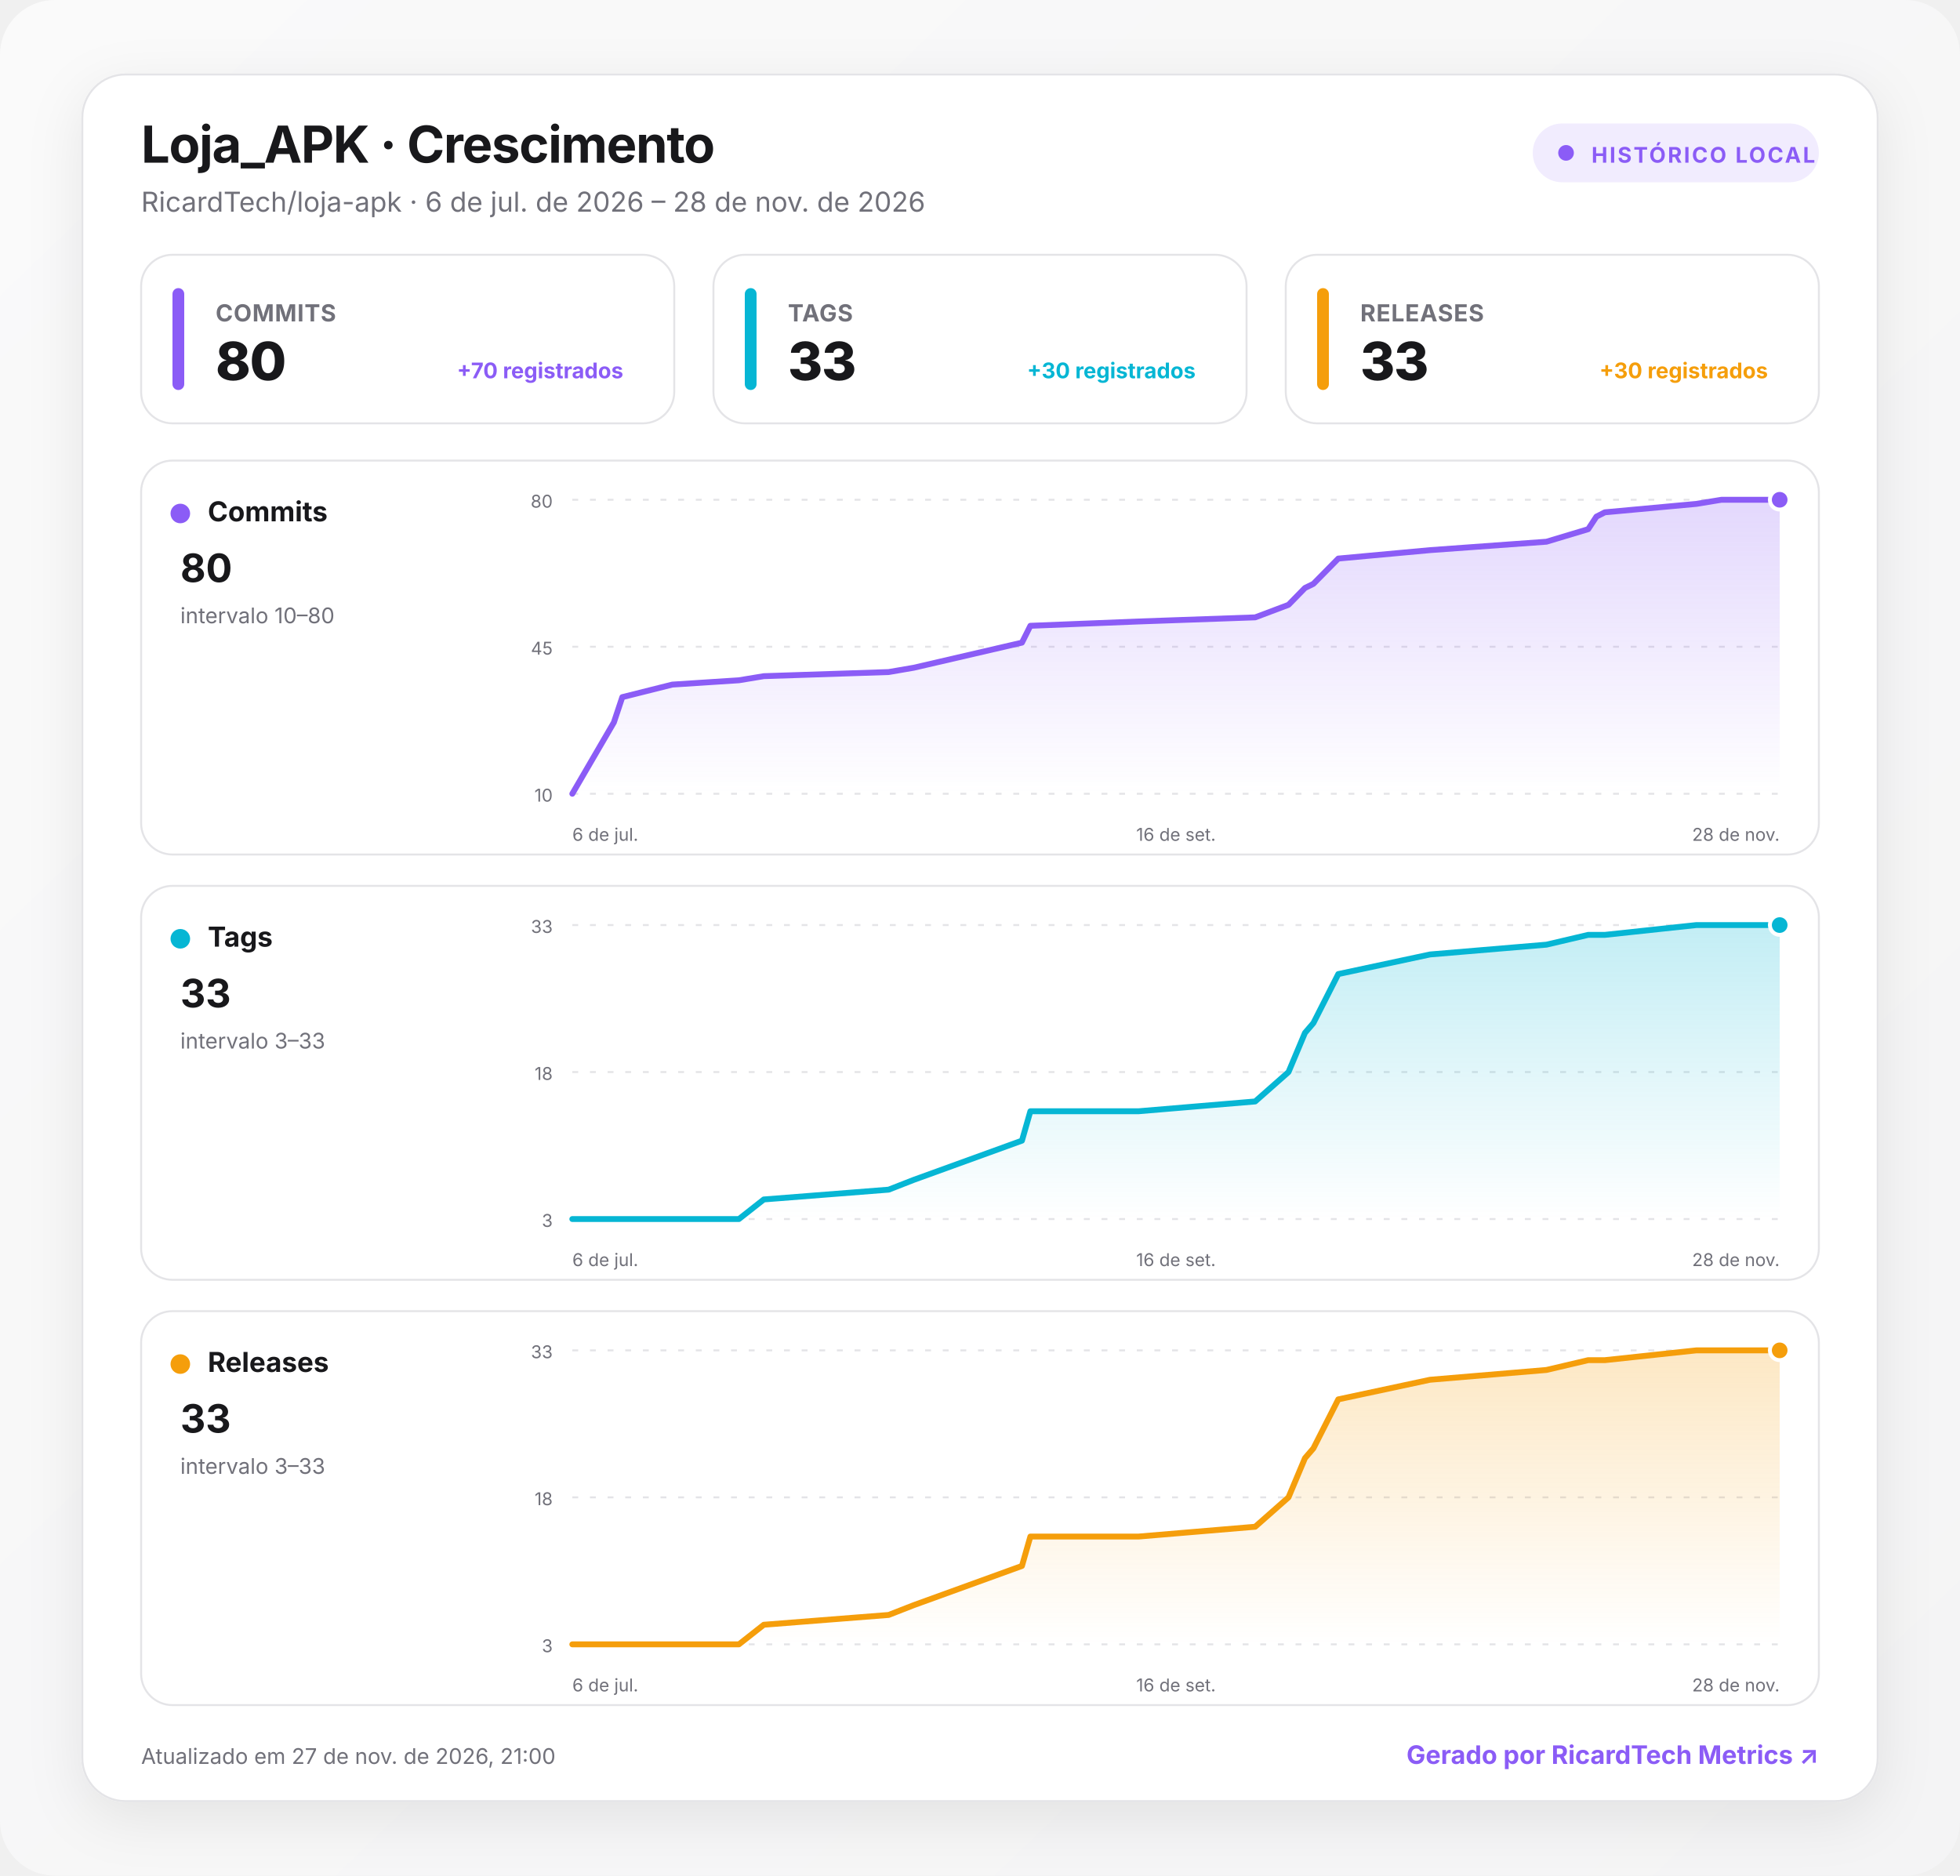
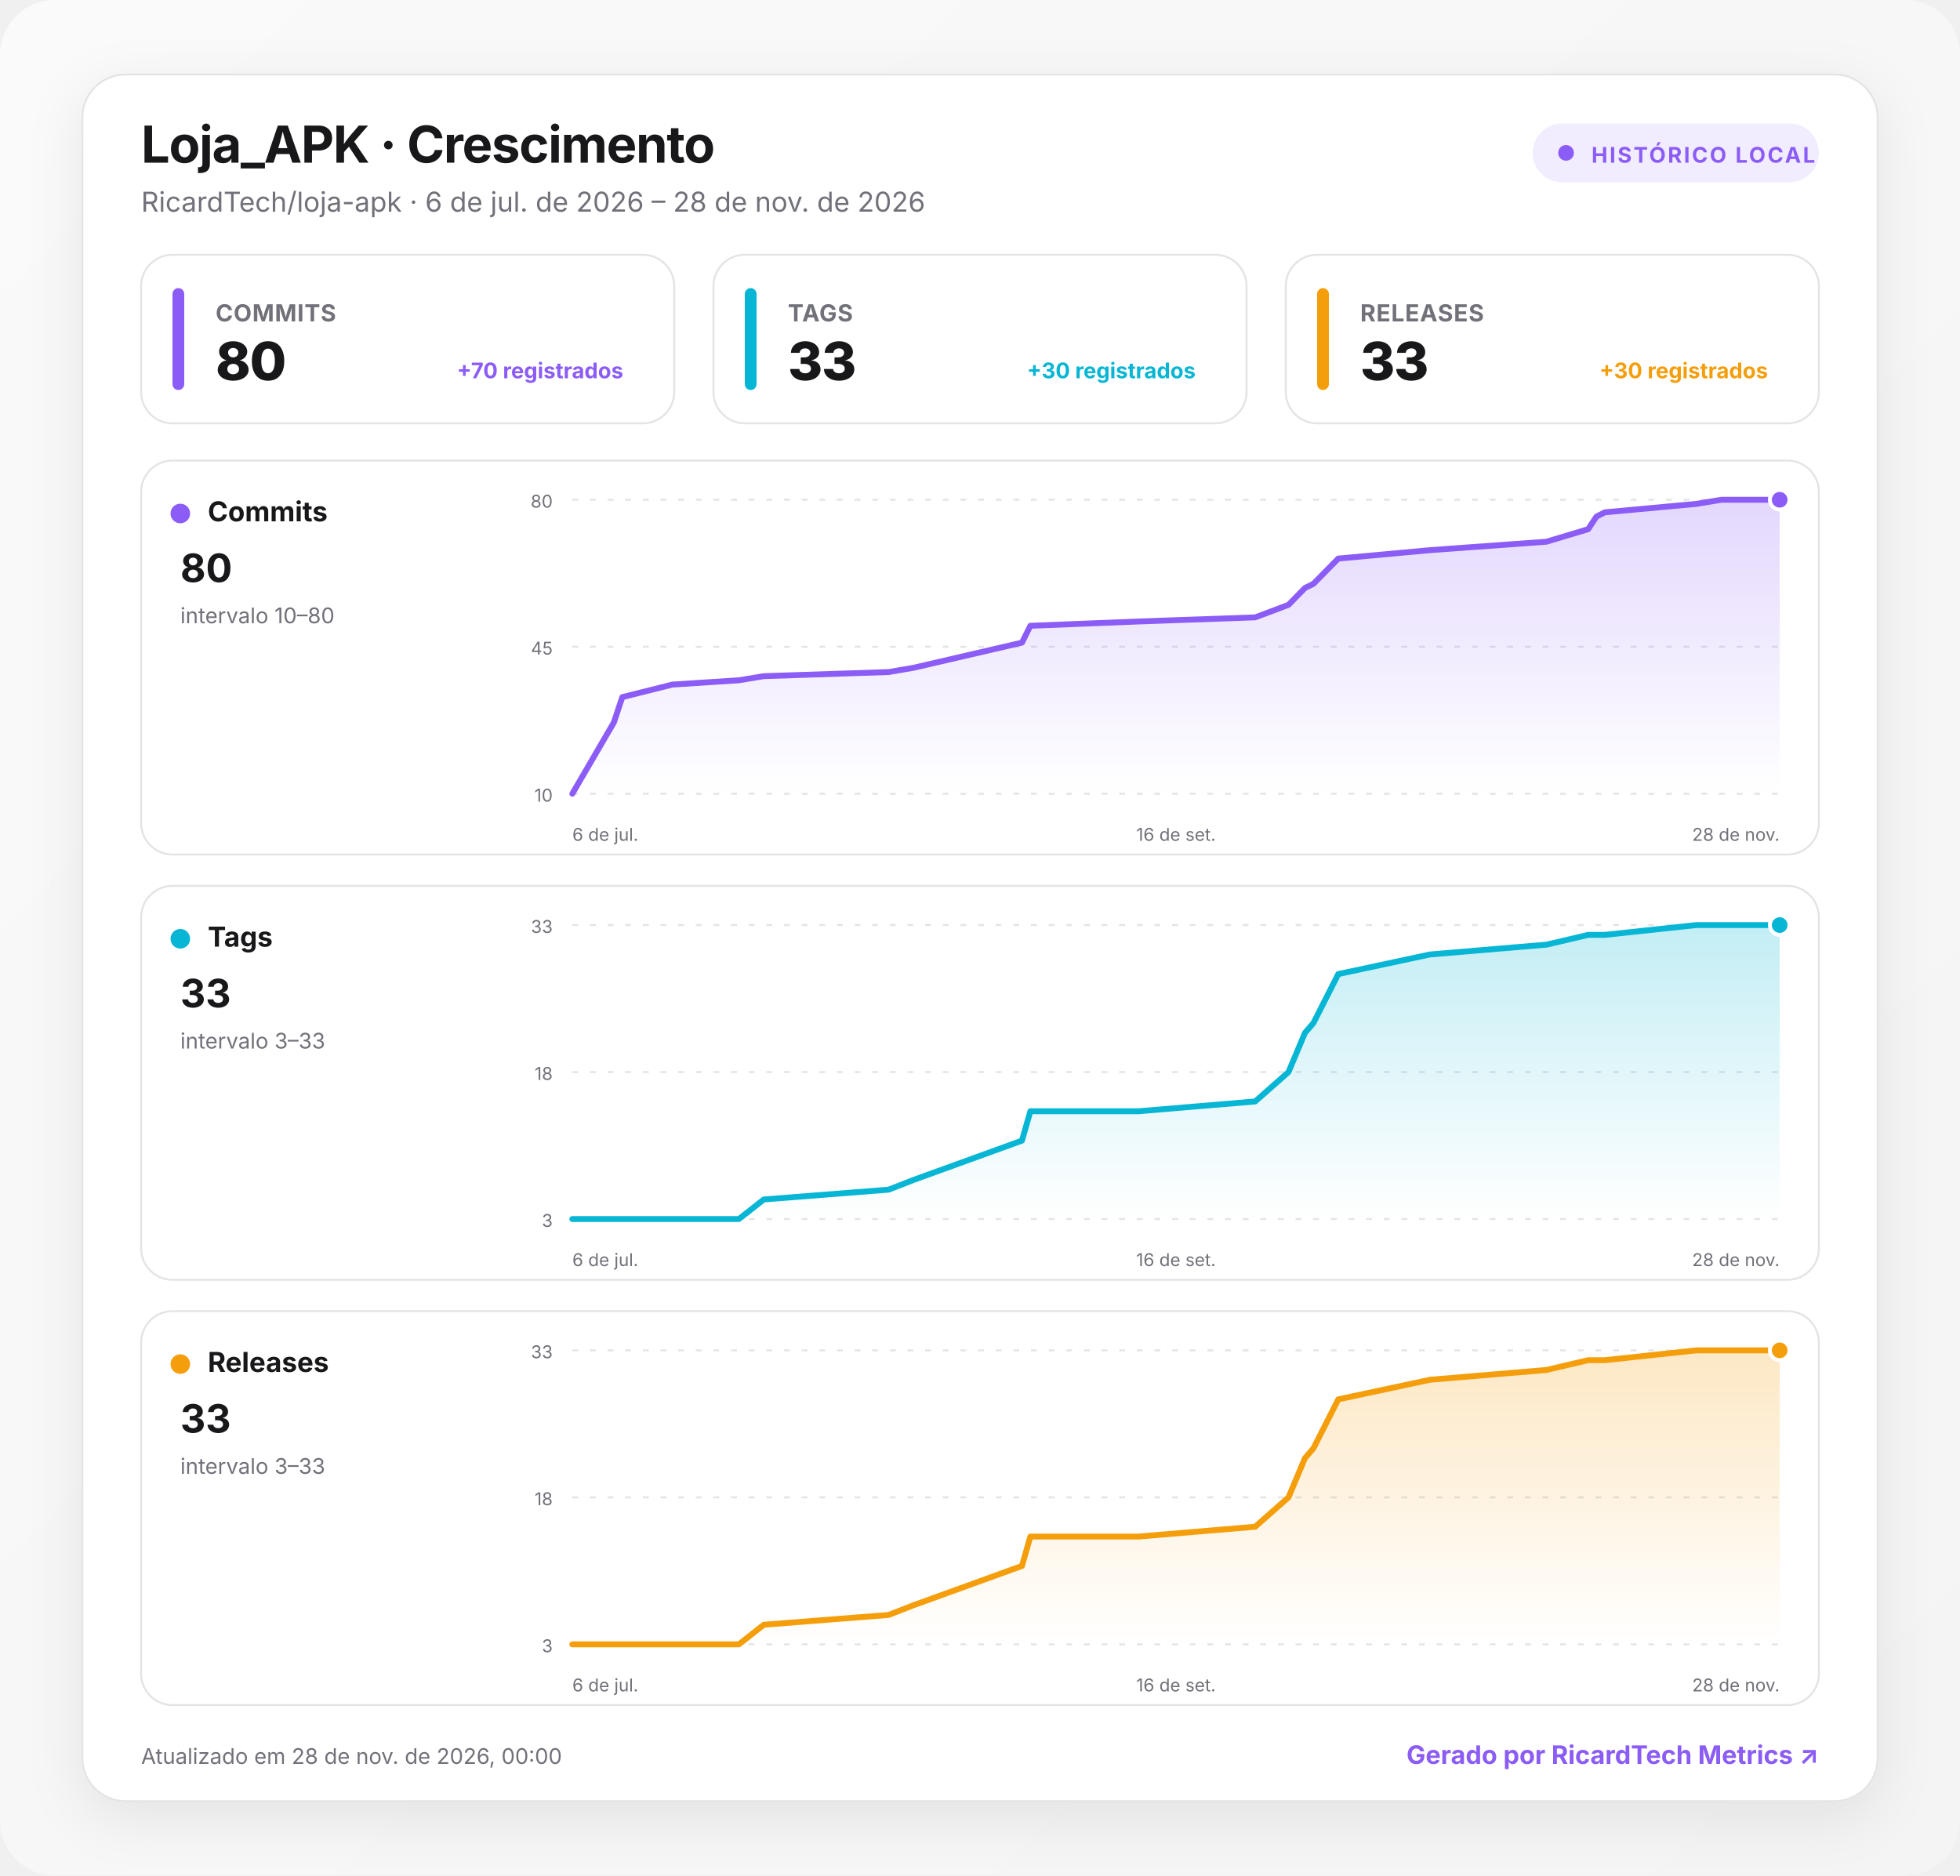
<svg xmlns="http://www.w3.org/2000/svg" width="1000" height="957" viewBox="0 0 1000 957" role="img" aria-labelledby="title desc">
  <defs>
    <linearGradient id="background" x1="0" y1="0" x2="1" y2="1">
      <stop offset="0" stop-color="#fafafa" />
      <stop offset="1" stop-color="#f4f4f5" />
    </linearGradient>
    <linearGradient id="fill-commits" x1="0" y1="0" x2="0" y2="1">
      <stop offset="0" stop-color="#8b5cf6" stop-opacity=".24" />
      <stop offset="1" stop-color="#8b5cf6" stop-opacity="0" />
    </linearGradient>
    <linearGradient id="fill-tags" x1="0" y1="0" x2="0" y2="1">
      <stop offset="0" stop-color="#06b6d4" stop-opacity=".24" />
      <stop offset="1" stop-color="#06b6d4" stop-opacity="0" />
    </linearGradient>
    <linearGradient id="fill-releases" x1="0" y1="0" x2="0" y2="1">
      <stop offset="0" stop-color="#f59e0b" stop-opacity=".24" />
      <stop offset="1" stop-color="#f59e0b" stop-opacity="0" />
    </linearGradient>
    <filter id="shadow" x="-10%" y="-10%" width="120%" height="130%">
      <feDropShadow dx="0" dy="8" stdDeviation="14" flood-color="#18181b" flood-opacity=".08" />
    </filter>
    <style>
      :root { color-scheme: light dark; }
      .bg { fill: url(#background); }
      .surface { fill: #ffffff; stroke: #e4e4e7; }
      .panel { fill: #ffffff; stroke: #e4e4e7; }
      .primary { fill: #18181b; }
      .secondary { fill: #71717a; }
      .grid { stroke: #e4e4e7; }
      text { font-family: Inter, ui-sans-serif, system-ui, -apple-system, BlinkMacSystemFont, "Segoe UI", Roboto, sans-serif; }
      @media (prefers-color-scheme: dark) {
        .bg { fill: #09090b; }
        .surface, .panel { fill: #111113; stroke: #27272a; }
        .primary { fill: #fafafa; }
        .secondary { fill: #a1a1aa; }
        .grid { stroke: #27272a; }
      }
    </style>
  </defs>
  <rect class="bg" width="1000" height="957" rx="28" />
  <g transform="translate(42 38)">
    <rect x="0" y="0" width="916" height="881" rx="22" class="surface" filter="url(#shadow)" />
    <text x="30" y="45" class="primary" font-size="26" font-weight="750" letter-spacing="-.5">Loja_APK · Crescimento</text>
    <text x="30" y="70" class="secondary" font-size="14">RicardTech/loja-apk · 6 de jul. de 2026 – 28 de nov. de 2026</text>
    <g transform="translate(740 25)">
      <rect width="146" height="30" rx="15" fill="#8b5cf6" fill-opacity=".12" />
      <circle cx="17" cy="15" r="4" fill="#8b5cf6" />
      <text x="30" y="20" fill="#8b5cf6" font-size="11" font-weight="700" letter-spacing="1">HISTÓRICO LOCAL</text>
    </g>
    <g transform="translate(30 92)">
      <rect width="272" height="86" rx="16" class="panel" />
      <rect x="16" y="17" width="6" height="52" rx="3" fill="#8b5cf6" />
      <text x="38" y="34" class="secondary" font-size="12" font-weight="650" letter-spacing=".3">COMMITS</text>
      <text x="38" y="64" class="primary" font-size="27" font-weight="760" letter-spacing="-.5">80</text>
      <text x="246" y="63" text-anchor="end" fill="#8b5cf6" font-size="11" font-weight="650">+70 registrados</text>
    </g>
    <g transform="translate(322 92)">
      <rect width="272" height="86" rx="16" class="panel" />
      <rect x="16" y="17" width="6" height="52" rx="3" fill="#06b6d4" />
      <text x="38" y="34" class="secondary" font-size="12" font-weight="650" letter-spacing=".3">TAGS</text>
      <text x="38" y="64" class="primary" font-size="27" font-weight="760" letter-spacing="-.5">33</text>
      <text x="246" y="63" text-anchor="end" fill="#06b6d4" font-size="11" font-weight="650">+30 registrados</text>
    </g>
    <g transform="translate(614 92)">
      <rect width="272" height="86" rx="16" class="panel" />
      <rect x="16" y="17" width="6" height="52" rx="3" fill="#f59e0b" />
      <text x="38" y="34" class="secondary" font-size="12" font-weight="650" letter-spacing=".3">RELEASES</text>
      <text x="38" y="64" class="primary" font-size="27" font-weight="760" letter-spacing="-.5">33</text>
      <text x="246" y="63" text-anchor="end" fill="#f59e0b" font-size="11" font-weight="650">+30 registrados</text>
    </g>
    <g transform="translate(30 197)">
      <rect width="856" height="201" rx="16" class="panel" />
      <circle cx="20" cy="27" r="5" fill="#8b5cf6" />
      <text x="34" y="31" class="primary" font-size="14" font-weight="700">Commits</text>
      <text x="20" y="62" class="primary" font-size="20" font-weight="750">80</text>
      <text x="20" y="83" class="secondary" font-size="11">intervalo 10–80</text>
      <line x1="220" x2="836" y1="20" y2="20" class="grid" stroke-width="1" stroke-dasharray="3 6" />
      <text x="210" y="24" text-anchor="end" class="secondary" font-size="9">80</text>
      <line x1="220" x2="836" y1="95" y2="95" class="grid" stroke-width="1" stroke-dasharray="3 6" />
      <text x="210" y="99" text-anchor="end" class="secondary" font-size="9">45</text>
      <line x1="220" x2="836" y1="170" y2="170" class="grid" stroke-width="1" stroke-dasharray="3 6" />
      <text x="210" y="174" text-anchor="end" class="secondary" font-size="9">10</text>
      <path d="M220 170 L241.2 133.6 L245.5 120.7 L271 114.3 L305 112.1 L317.7 110 L381.4 107.9 L394.2 105.7 L449.4 92.9 L453.7 84.3 L508.9 82.1 L568.4 80 L585.4 73.6 L589.6 69.3 L593.8 65 L598.1 62.9 L610.8 50 L657.6 45.7 L717 41.4 L738.3 35 L742.5 28.6 L746.8 26.4 L793.5 22.1 L806.3 20 L836 20 L836 170 L220 170 Z" fill="url(#fill-commits)" />
      <path d="M220 170 L241.2 133.6 L245.5 120.7 L271 114.3 L305 112.1 L317.7 110 L381.4 107.9 L394.2 105.7 L449.4 92.9 L453.7 84.3 L508.9 82.1 L568.4 80 L585.4 73.6 L589.6 69.3 L593.8 65 L598.1 62.9 L610.8 50 L657.6 45.7 L717 41.4 L738.3 35 L742.5 28.6 L746.8 26.4 L793.5 22.1 L806.3 20 L836 20" fill="none" stroke="#8b5cf6" stroke-width="3" stroke-linecap="round" stroke-linejoin="round" />
      <circle cx="836" cy="20" r="5" fill="#8b5cf6" stroke="#fff" stroke-width="2" />
      <text x="220" y="194" text-anchor="start" class="secondary" font-size="9">6 de jul.</text>
      <text x="528" y="194" text-anchor="middle" class="secondary" font-size="9">16 de set.</text>
      <text x="836" y="194" text-anchor="end" class="secondary" font-size="9">28 de nov.</text>
    </g>
    <g transform="translate(30 414)">
      <rect width="856" height="201" rx="16" class="panel" />
      <circle cx="20" cy="27" r="5" fill="#06b6d4" />
      <text x="34" y="31" class="primary" font-size="14" font-weight="700">Tags</text>
      <text x="20" y="62" class="primary" font-size="20" font-weight="750">33</text>
      <text x="20" y="83" class="secondary" font-size="11">intervalo 3–33</text>
      <line x1="220" x2="836" y1="20" y2="20" class="grid" stroke-width="1" stroke-dasharray="3 6" />
      <text x="210" y="24" text-anchor="end" class="secondary" font-size="9">33</text>
      <line x1="220" x2="836" y1="95" y2="95" class="grid" stroke-width="1" stroke-dasharray="3 6" />
      <text x="210" y="99" text-anchor="end" class="secondary" font-size="9">18</text>
      <line x1="220" x2="836" y1="170" y2="170" class="grid" stroke-width="1" stroke-dasharray="3 6" />
      <text x="210" y="174" text-anchor="end" class="secondary" font-size="9">3</text>
      <path d="M220 170 L241.2 170 L245.5 170 L271 170 L305 170 L317.7 160 L381.4 155 L394.2 150 L449.4 130 L453.7 115 L508.9 115 L568.4 110 L585.4 95 L589.6 85 L593.8 75 L598.1 70 L610.8 45 L657.6 35 L717 30 L738.3 25 L742.5 25 L746.8 25 L793.5 20 L806.3 20 L836 20 L836 170 L220 170 Z" fill="url(#fill-tags)" />
      <path d="M220 170 L241.2 170 L245.5 170 L271 170 L305 170 L317.7 160 L381.4 155 L394.2 150 L449.4 130 L453.7 115 L508.9 115 L568.4 110 L585.4 95 L589.6 85 L593.8 75 L598.1 70 L610.8 45 L657.6 35 L717 30 L738.3 25 L742.5 25 L746.8 25 L793.5 20 L806.3 20 L836 20" fill="none" stroke="#06b6d4" stroke-width="3" stroke-linecap="round" stroke-linejoin="round" />
      <circle cx="836" cy="20" r="5" fill="#06b6d4" stroke="#fff" stroke-width="2" />
      <text x="220" y="194" text-anchor="start" class="secondary" font-size="9">6 de jul.</text>
      <text x="528" y="194" text-anchor="middle" class="secondary" font-size="9">16 de set.</text>
      <text x="836" y="194" text-anchor="end" class="secondary" font-size="9">28 de nov.</text>
    </g>
    <g transform="translate(30 631)">
      <rect width="856" height="201" rx="16" class="panel" />
      <circle cx="20" cy="27" r="5" fill="#f59e0b" />
      <text x="34" y="31" class="primary" font-size="14" font-weight="700">Releases</text>
      <text x="20" y="62" class="primary" font-size="20" font-weight="750">33</text>
      <text x="20" y="83" class="secondary" font-size="11">intervalo 3–33</text>
      <line x1="220" x2="836" y1="20" y2="20" class="grid" stroke-width="1" stroke-dasharray="3 6" />
      <text x="210" y="24" text-anchor="end" class="secondary" font-size="9">33</text>
      <line x1="220" x2="836" y1="95" y2="95" class="grid" stroke-width="1" stroke-dasharray="3 6" />
      <text x="210" y="99" text-anchor="end" class="secondary" font-size="9">18</text>
      <line x1="220" x2="836" y1="170" y2="170" class="grid" stroke-width="1" stroke-dasharray="3 6" />
      <text x="210" y="174" text-anchor="end" class="secondary" font-size="9">3</text>
      <path d="M220 170 L241.2 170 L245.5 170 L271 170 L305 170 L317.7 160 L381.4 155 L394.2 150 L449.4 130 L453.7 115 L508.9 115 L568.4 110 L585.4 95 L589.6 85 L593.8 75 L598.1 70 L610.8 45 L657.6 35 L717 30 L738.3 25 L742.5 25 L746.8 25 L793.5 20 L806.3 20 L836 20 L836 170 L220 170 Z" fill="url(#fill-releases)" />
      <path d="M220 170 L241.2 170 L245.5 170 L271 170 L305 170 L317.7 160 L381.4 155 L394.2 150 L449.4 130 L453.7 115 L508.9 115 L568.4 110 L585.4 95 L589.6 85 L593.8 75 L598.1 70 L610.8 45 L657.6 35 L717 30 L738.3 25 L742.5 25 L746.8 25 L793.5 20 L806.3 20 L836 20" fill="none" stroke="#f59e0b" stroke-width="3" stroke-linecap="round" stroke-linejoin="round" />
      <circle cx="836" cy="20" r="5" fill="#f59e0b" stroke="#fff" stroke-width="2" />
      <text x="220" y="194" text-anchor="start" class="secondary" font-size="9">6 de jul.</text>
      <text x="528" y="194" text-anchor="middle" class="secondary" font-size="9">16 de set.</text>
      <text x="836" y="194" text-anchor="end" class="secondary" font-size="9">28 de nov.</text>
    </g>
-     <text x="30" y="862" class="secondary" font-size="11">Atualizado em 27 de nov. de 2026, 21:00</text>
+     <text x="30" y="862" class="secondary" font-size="11">Atualizado em 28 de nov. de 2026, 00:00</text>
    <a href="https://git.ricardtech.top/RicardTech/ricardtech-metrics" target="_blank" aria-label="Abrir projeto RicardTech Metrics">
      <text x="886" y="862" fill="#8b5cf6" text-anchor="end" font-size="13" font-weight="700">Gerado por RicardTech Metrics ↗</text>
    </a>
  </g>
</svg>
